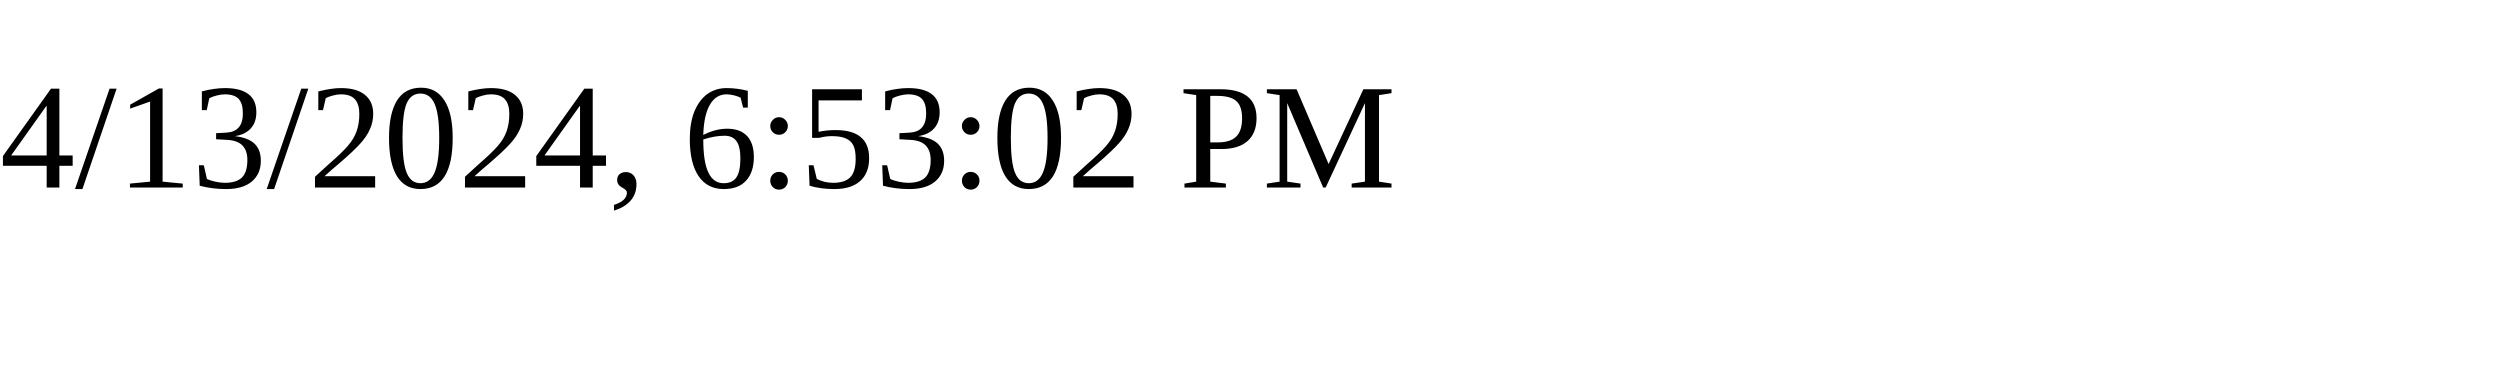
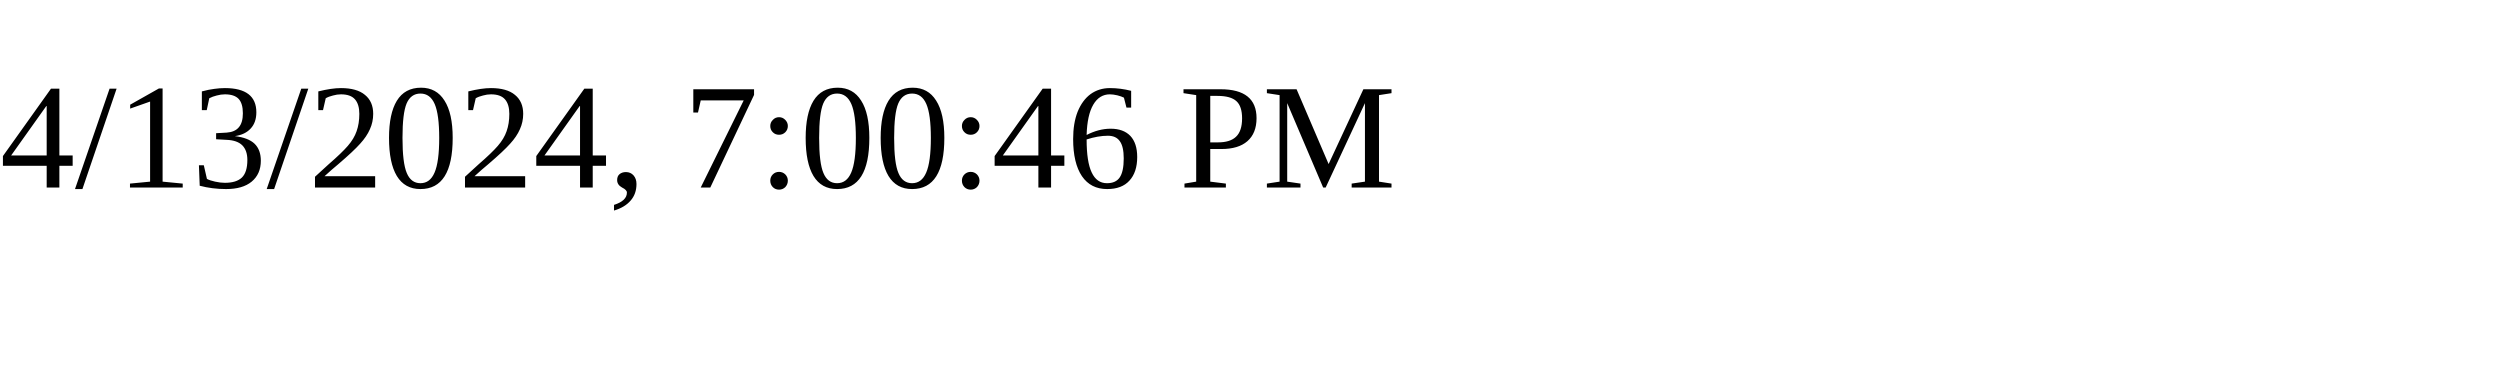
<svg xmlns="http://www.w3.org/2000/svg" height="30" width="200">
-   <text x="0" y="15">4/13/2024, 6:53:02 PM</text>
+   <text x="0" y="15">4/13/2024, 7:00:46 PM</text>
</svg>
